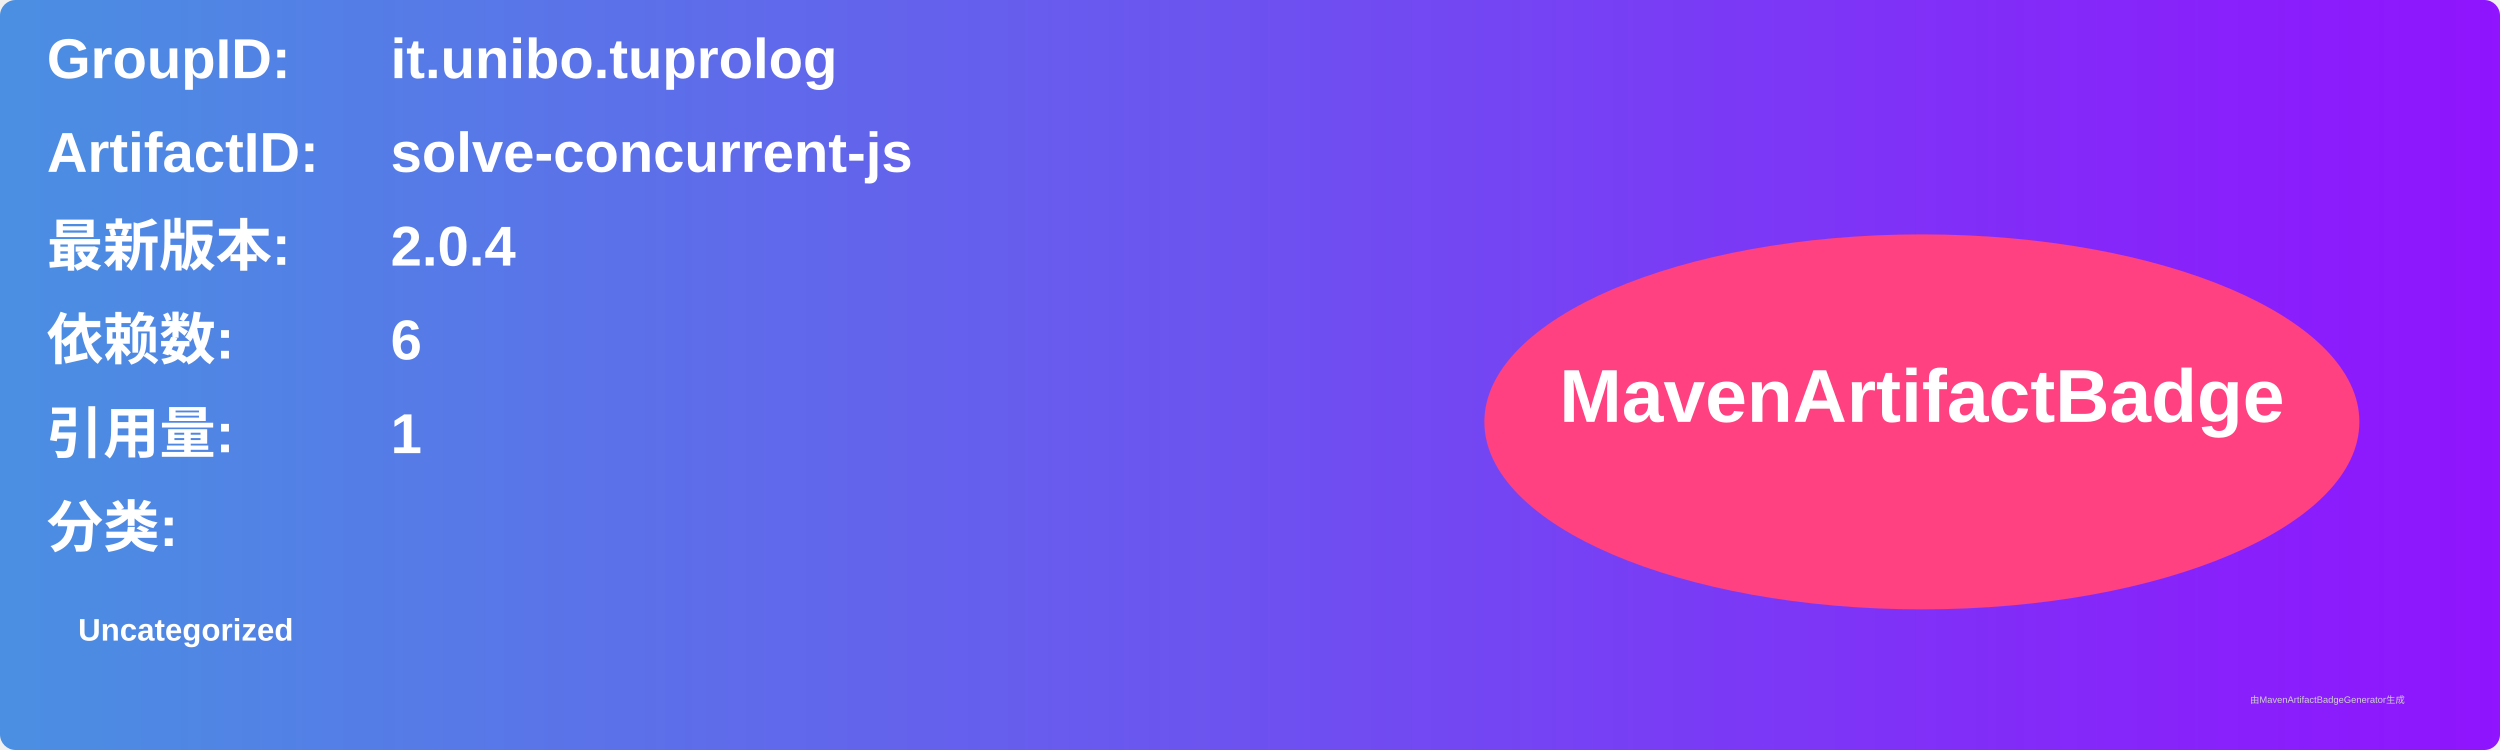
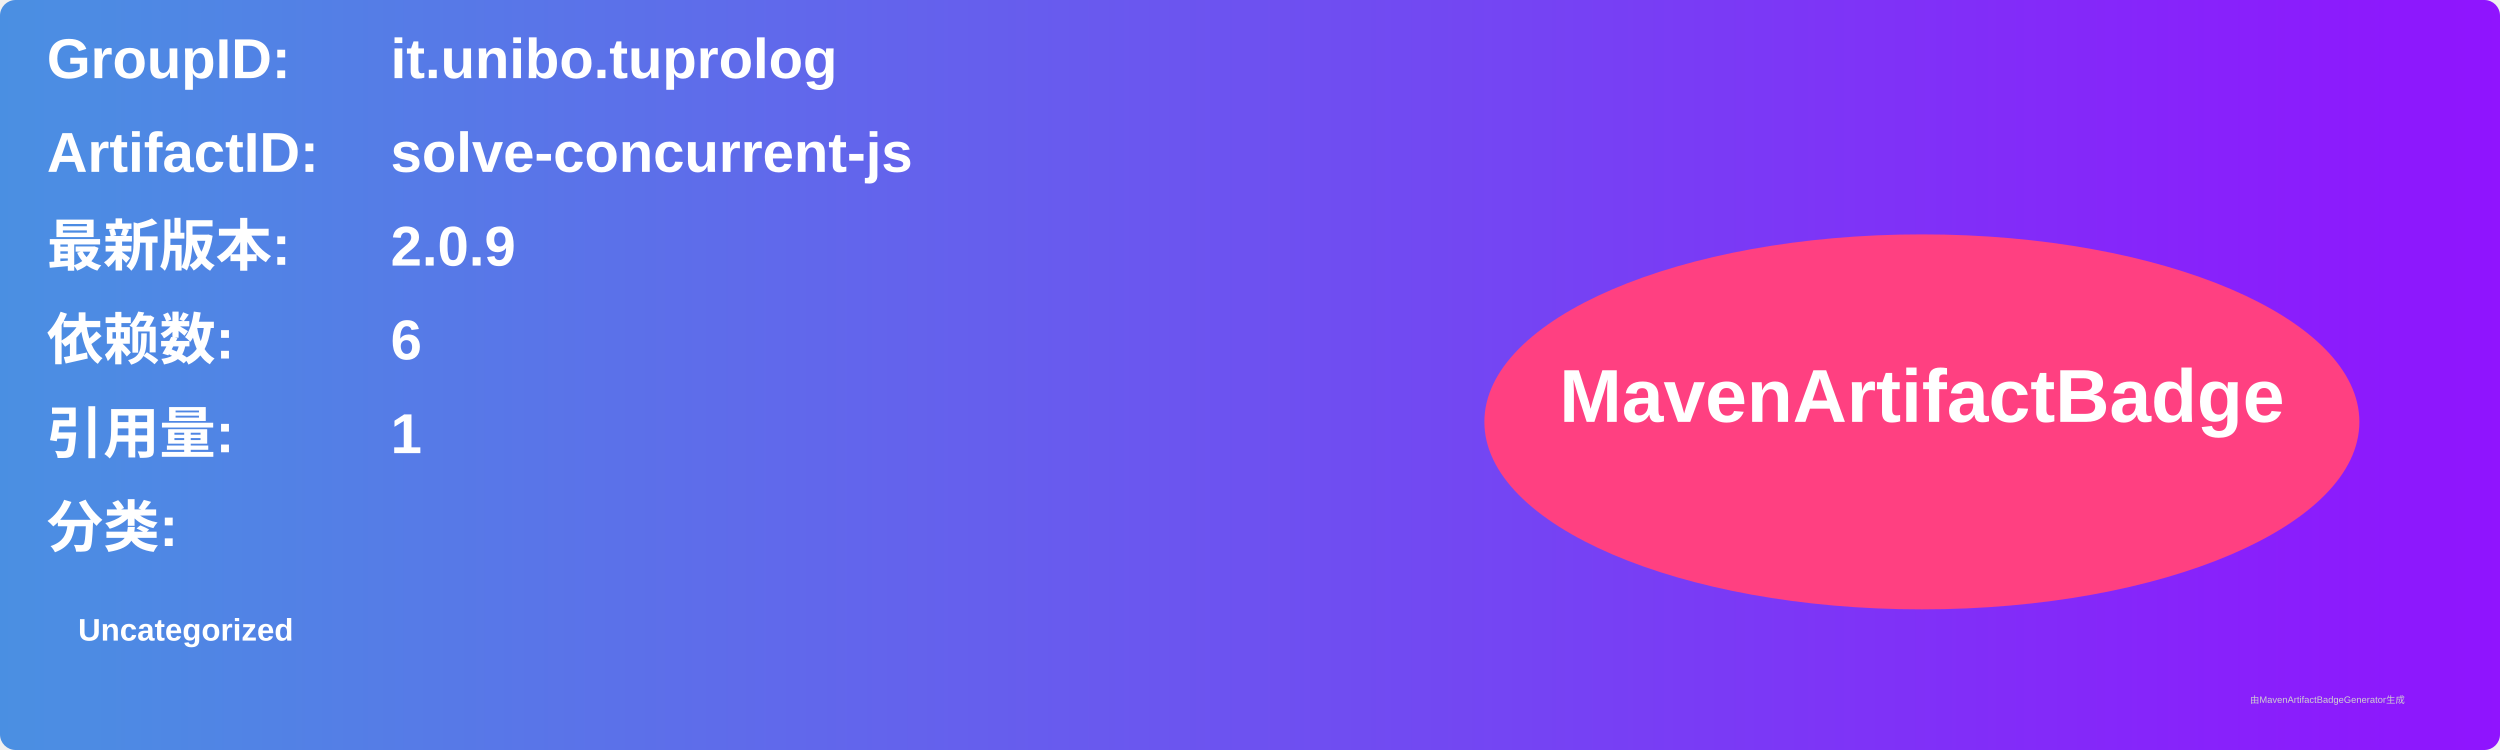
<svg xmlns="http://www.w3.org/2000/svg" width="800" height="240" viewBox="0 0 800 240">
  <linearGradient id="grad" x1="0%" y1="0%" x2="100%" y2="0%">
    <stop offset="0%" stop-color="#4a90e2" />
    <stop offset="100%" stop-color="#9013fe" />
  </linearGradient>
  <rect width="100%" height="100%" rx="5" ry="5" fill="url(#grad)" />
  <g transform="translate(15, 15)">
    <text x="0" y="10" font-family="Arial" font-size="18" fill="white" font-weight="bold" width="260">GroupID:</text>
    <text x="110" y="10" font-family="Arial" font-size="18" fill="white" font-weight="bold" width="460">it.unibo.tuprolog</text>
    <text x="0" y="40" font-family="Arial" font-size="18" fill="white" font-weight="bold" width="260">ArtifactID:</text>
    <text x="110" y="40" font-family="Arial" font-size="18" fill="white" font-weight="bold" width="460">solve-concurrent-js</text>
    <text x="0" y="70" font-family="Arial" font-size="18" fill="white" font-weight="bold">最新版本:</text>
    <text x="110" y="70" font-family="Arial" font-size="18" fill="white" font-weight="bold">
-       <tspan font-weight="bold">2.0.4</tspan>
+       <tspan font-weight="bold">2.0.9</tspan>
    </text>
    <text x="0" y="100" font-family="Arial" font-size="18" fill="white" font-weight="bold">依赖数: </text>
    <text x="110" y="100" font-family="Arial" font-size="18" fill="white">
      <tspan font-weight="bold">6</tspan>
    </text>
    <text x="0" y="130" font-family="Arial" font-size="18" fill="white" font-weight="bold">引用量: </text>
    <text x="110" y="130" font-family="Arial" font-size="18" fill="white">
      <tspan font-weight="bold">1</tspan>
    </text>
    <text x="0" y="160" font-family="Arial" font-size="18" fill="white" font-weight="bold">分类:</text>
    <text x="10" y="190" font-family="Arial" font-size="10" fill="white">
      <tspan font-weight="bold">Uncategorized</tspan>
    </text>
    <ellipse cx="600" cy="120" rx="140" ry="60" fill="#ff4081" />
    <text x="600" y="120" text-anchor="middle" font-family="Arial" font-size="24" fill="white" font-weight="bold">MavenArtifactBadge</text>
  </g>
  <text x="720" y="225" font-family="Arial" font-size="3" fill="#d0d0d0">由MavenArtifactBadgeGenerator生成</text>
</svg>
